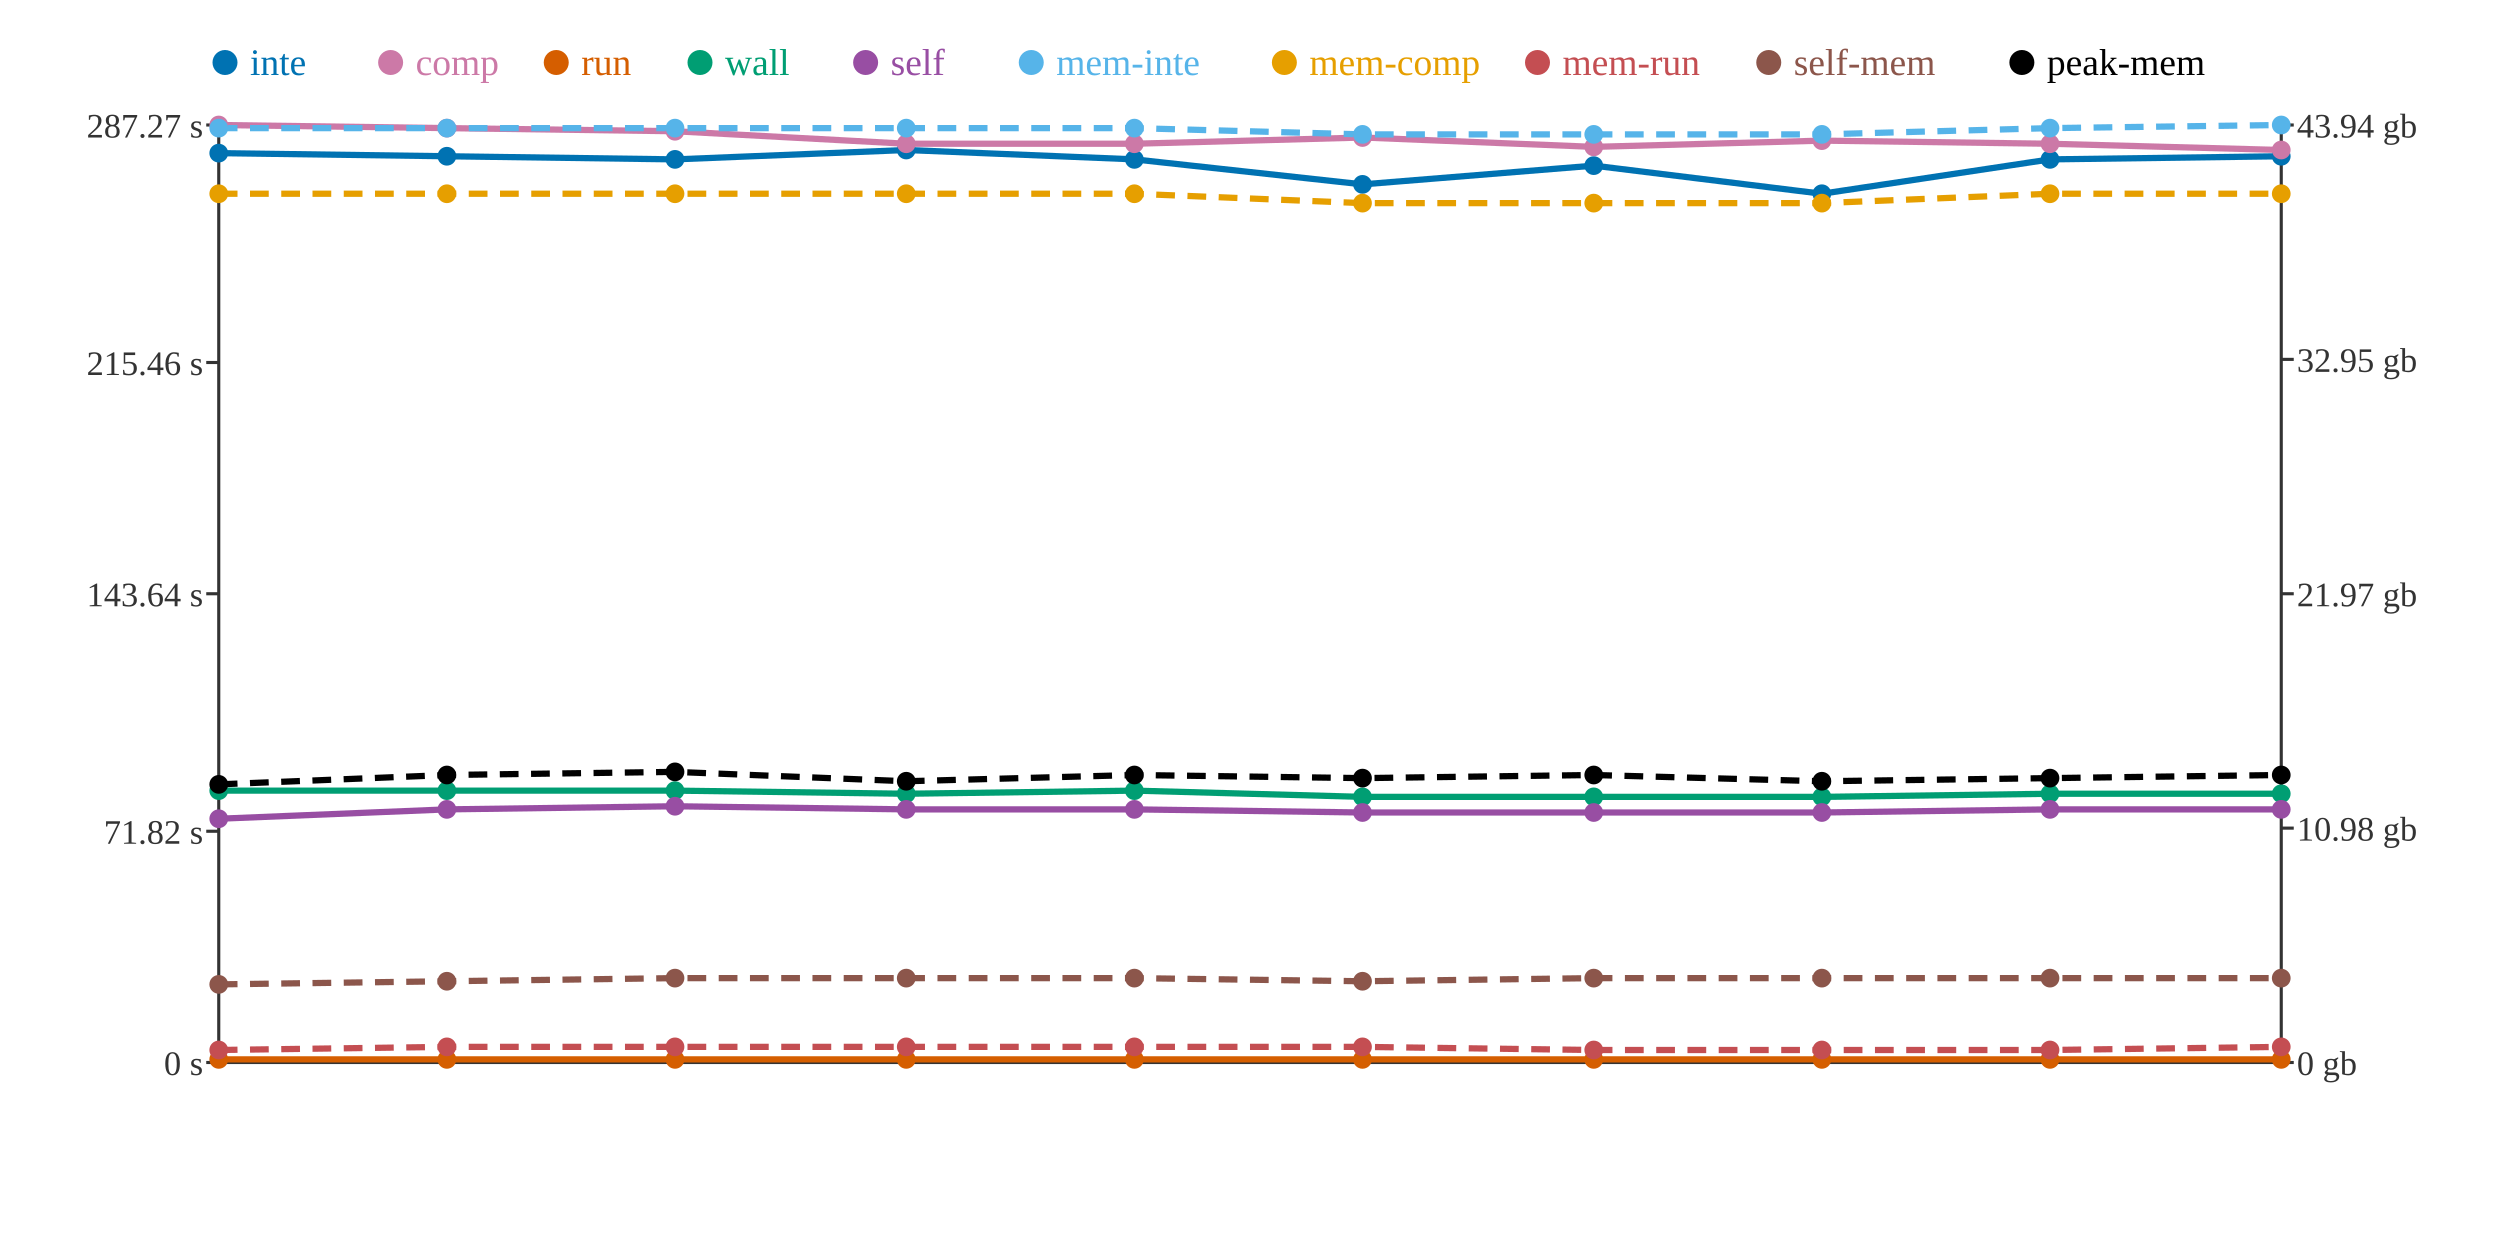
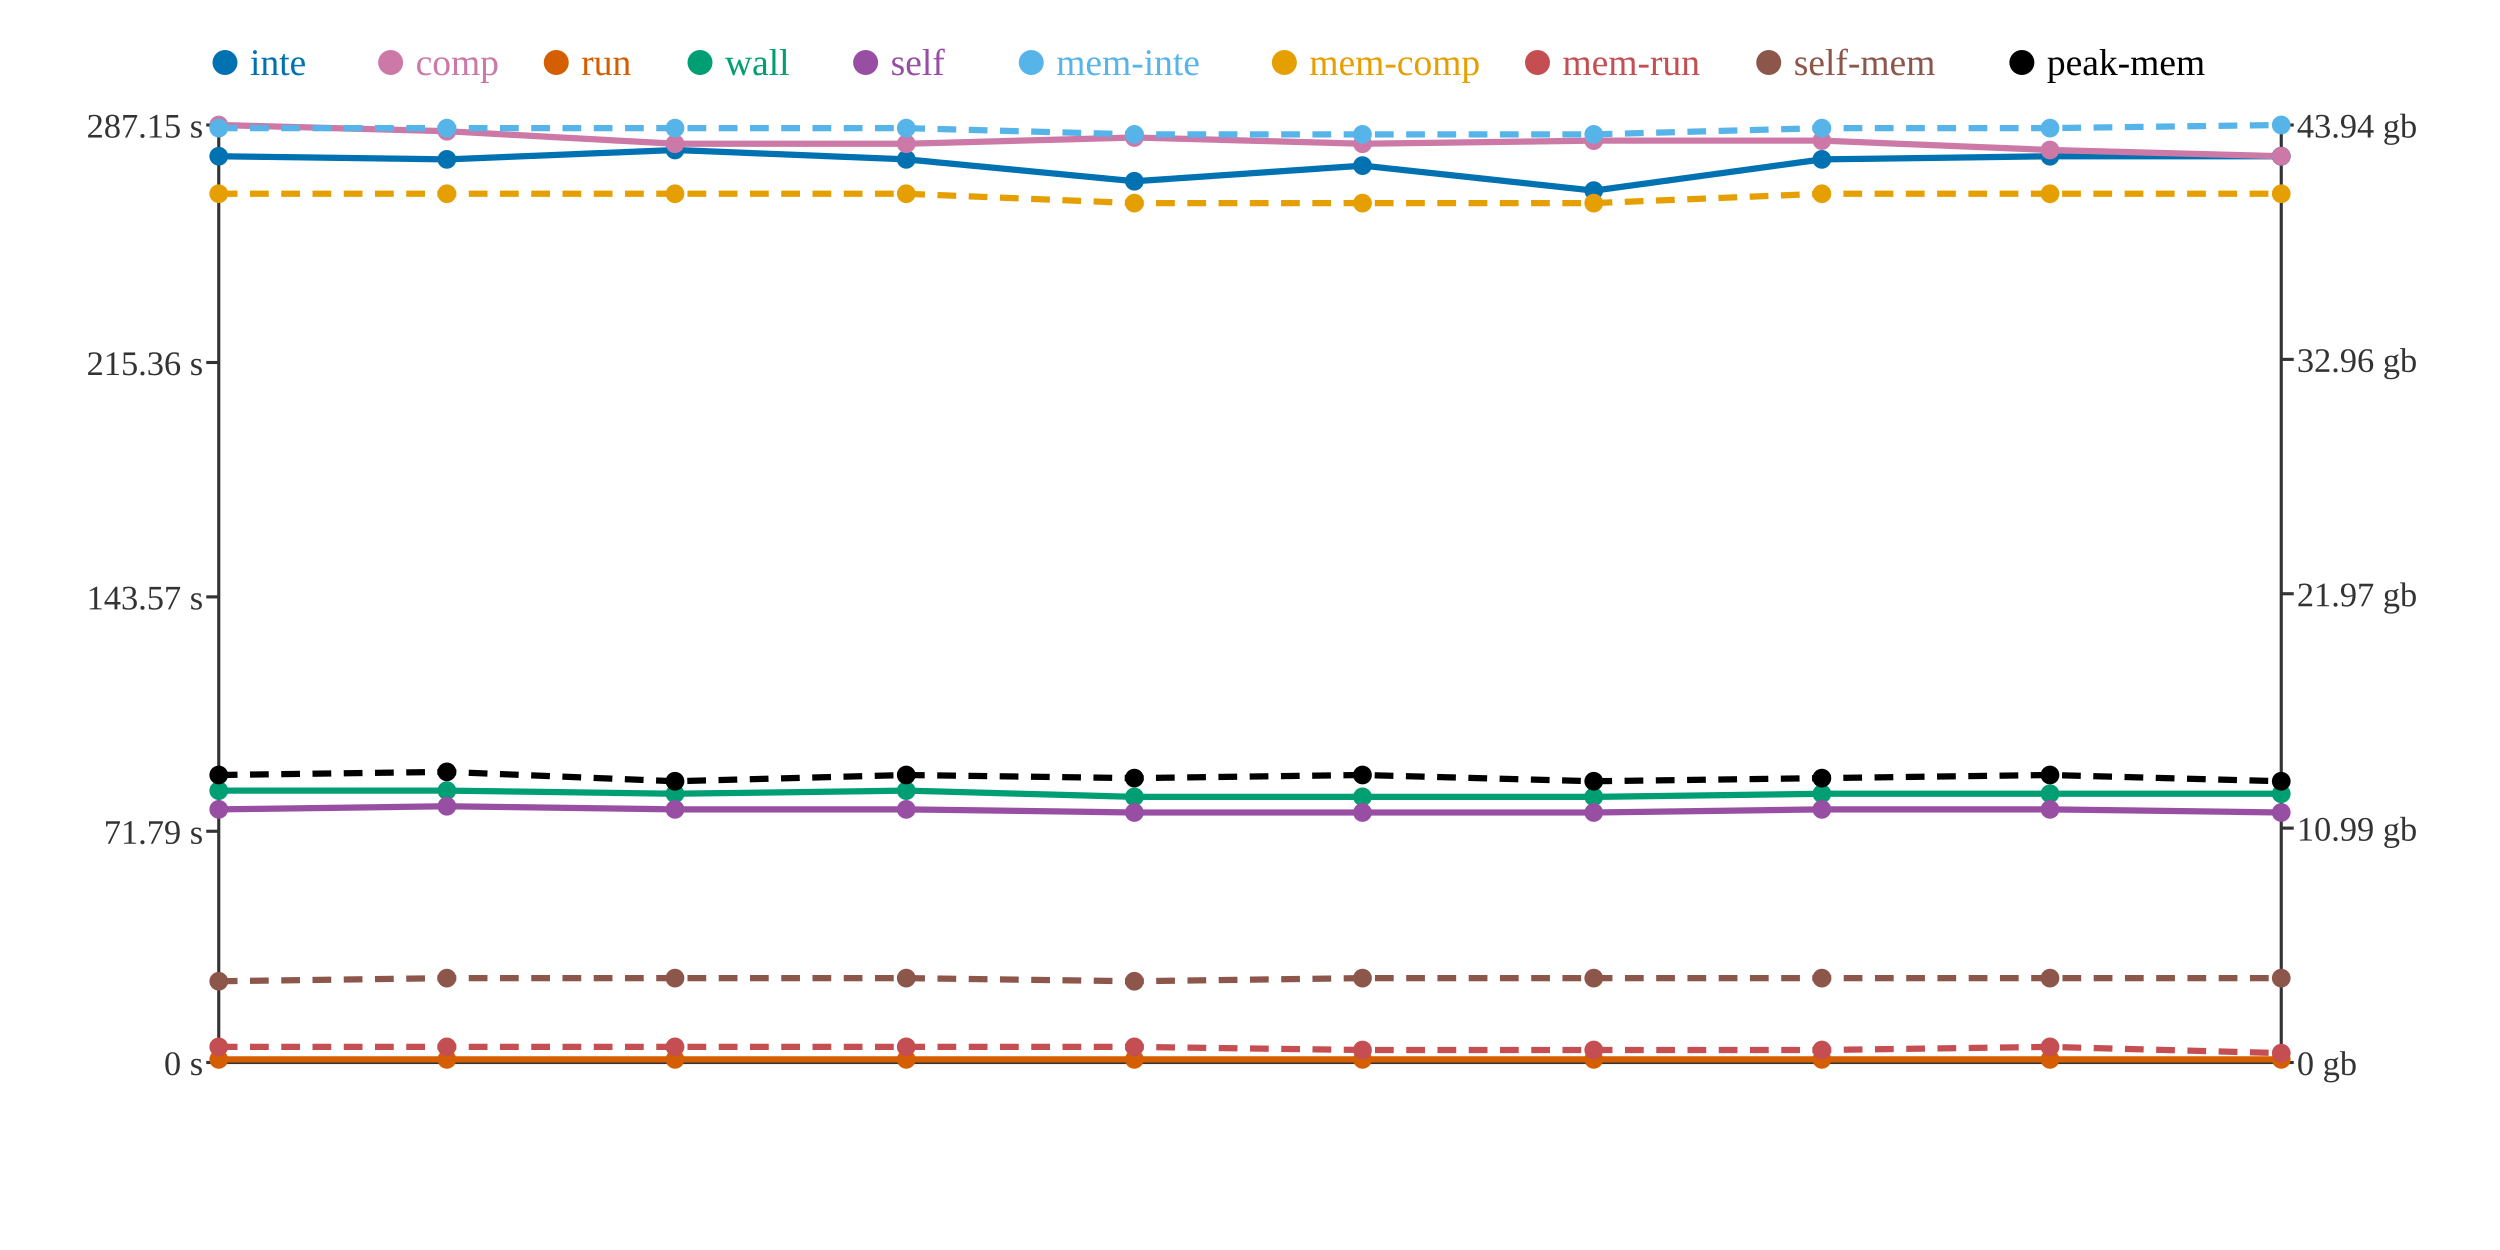
<svg xmlns="http://www.w3.org/2000/svg" width="800" height="400">
  <rect width="800" height="400" fill="white" />
  <line x1="70" y1="40" x2="70" y2="340" stroke="#333" stroke-width="1" />
  <line x1="70" y1="340" x2="730" y2="340" stroke="#333" stroke-width="1" />
  <line x1="730" y1="40" x2="730" y2="340" stroke="#333" stroke-width="1" />
  <line x1="66" y1="340" x2="70" y2="340" stroke="#333" stroke-width="1" />
  <text x="65" y="344" text-anchor="end" font-size="11" fill="#333">0 s</text>
  <line x1="66" y1="266" x2="70" y2="266" stroke="#333" stroke-width="1" />
-   <text x="65" y="270" text-anchor="end" font-size="11" fill="#333">71.82 s</text>
-   <line x1="66" y1="190" x2="70" y2="190" stroke="#333" stroke-width="1" />
-   <text x="65" y="194" text-anchor="end" font-size="11" fill="#333">143.64 s</text>
+   <text x="65" y="270" text-anchor="end" font-size="11" fill="#333">71.79 s</text>
+   <line x1="66" y1="191" x2="70" y2="191" stroke="#333" stroke-width="1" />
+   <text x="65" y="195" text-anchor="end" font-size="11" fill="#333">143.57 s</text>
  <line x1="66" y1="116" x2="70" y2="116" stroke="#333" stroke-width="1" />
-   <text x="65" y="120" text-anchor="end" font-size="11" fill="#333">215.46 s</text>
+   <text x="65" y="120" text-anchor="end" font-size="11" fill="#333">215.36 s</text>
  <line x1="66" y1="40" x2="70" y2="40" stroke="#333" stroke-width="1" />
-   <text x="65" y="44" text-anchor="end" font-size="11" fill="#333">287.27 s</text>
+   <text x="65" y="44" text-anchor="end" font-size="11" fill="#333">287.15 s</text>
  <line x1="730" y1="340" x2="734" y2="340" stroke="#333" stroke-width="1" />
  <text x="735" y="344" text-anchor="start" font-size="11" fill="#333">0 gb</text>
  <line x1="730" y1="265" x2="734" y2="265" stroke="#333" stroke-width="1" />
-   <text x="735" y="269" text-anchor="start" font-size="11" fill="#333">10.98 gb</text>
+   <text x="735" y="269" text-anchor="start" font-size="11" fill="#333">10.99 gb</text>
  <line x1="730" y1="190" x2="734" y2="190" stroke="#333" stroke-width="1" />
  <text x="735" y="194" text-anchor="start" font-size="11" fill="#333">21.97 gb</text>
  <line x1="730" y1="115" x2="734" y2="115" stroke="#333" stroke-width="1" />
-   <text x="735" y="119" text-anchor="start" font-size="11" fill="#333">32.95 gb</text>
+   <text x="735" y="119" text-anchor="start" font-size="11" fill="#333">32.96 gb</text>
  <line x1="730" y1="40" x2="734" y2="40" stroke="#333" stroke-width="1" />
  <text x="735" y="44" text-anchor="start" font-size="11" fill="#333">43.94 gb</text>
-   <polyline points="70,49 143,50 216,51 290,48 363,51 436,59 510,53 583,62 656,51 730,50" fill="none" stroke="#0072B2" stroke-width="2" />
-   <polyline points="70,40 143,41 216,42 290,46 363,46 436,44 510,47 583,45 656,46 730,48" fill="none" stroke="#CC79A7" stroke-width="2" />
+   <polyline points="70,50 143,51 216,48 290,51 363,58 436,53 510,61 583,51 656,50 730,50" fill="none" stroke="#0072B2" stroke-width="2" />
+   <polyline points="70,40 143,42 216,46 290,46 363,44 436,46 510,45 583,45 656,48 730,50" fill="none" stroke="#CC79A7" stroke-width="2" />
  <polyline points="70,339 143,339 216,339 290,339 363,339 436,339 510,339 583,339 656,339 730,339" fill="none" stroke="#D55E00" stroke-width="2" />
-   <polyline points="70,253 143,253 216,253 290,254 363,253 436,255 510,255 583,255 656,254 730,254" fill="none" stroke="#009E73" stroke-width="2" />
-   <polyline points="70,262 143,259 216,258 290,259 363,259 436,260 510,260 583,260 656,259 730,259" fill="none" stroke="#984EA3" stroke-width="2" />
-   <polyline points="70,41 143,41 216,41 290,41 363,41 436,43 510,43 583,43 656,41 730,40" fill="none" stroke="#56B4E9" stroke-width="2" stroke-dasharray="6 4" />
-   <polyline points="70,62 143,62 216,62 290,62 363,62 436,65 510,65 583,65 656,62 730,62" fill="none" stroke="#E69F00" stroke-width="2" stroke-dasharray="6 4" />
-   <polyline points="70,336 143,335 216,335 290,335 363,335 436,335 510,336 583,336 656,336 730,335" fill="none" stroke="#C44E52" stroke-width="2" stroke-dasharray="6 4" />
-   <polyline points="70,315 143,314 216,313 290,313 363,313 436,314 510,313 583,313 656,313 730,313" fill="none" stroke="#8C564B" stroke-width="2" stroke-dasharray="6 4" />
-   <polyline points="70,251 143,248 216,247 290,250 363,248 436,249 510,248 583,250 656,249 730,248" fill="none" stroke="#000000" stroke-width="2" stroke-dasharray="6 4" />
-   <circle cx="70" cy="49" r="3" fill="#0072B2" />
+   <polyline points="70,253 143,253 216,254 290,253 363,255 436,255 510,255 583,254 656,254 730,254" fill="none" stroke="#009E73" stroke-width="2" />
+   <polyline points="70,259 143,258 216,259 290,259 363,260 436,260 510,260 583,259 656,259 730,260" fill="none" stroke="#984EA3" stroke-width="2" />
+   <polyline points="70,41 143,41 216,41 290,41 363,43 436,43 510,43 583,41 656,41 730,40" fill="none" stroke="#56B4E9" stroke-width="2" stroke-dasharray="6 4" />
+   <polyline points="70,62 143,62 216,62 290,62 363,65 436,65 510,65 583,62 656,62 730,62" fill="none" stroke="#E69F00" stroke-width="2" stroke-dasharray="6 4" />
+   <polyline points="70,335 143,335 216,335 290,335 363,335 436,336 510,336 583,336 656,335 730,337" fill="none" stroke="#C44E52" stroke-width="2" stroke-dasharray="6 4" />
+   <polyline points="70,314 143,313 216,313 290,313 363,314 436,313 510,313 583,313 656,313 730,313" fill="none" stroke="#8C564B" stroke-width="2" stroke-dasharray="6 4" />
+   <polyline points="70,248 143,247 216,250 290,248 363,249 436,248 510,250 583,249 656,248 730,250" fill="none" stroke="#000000" stroke-width="2" stroke-dasharray="6 4" />
+   <circle cx="70" cy="50" r="3" fill="#0072B2" />
  <circle cx="70" cy="40" r="3" fill="#CC79A7" />
  <circle cx="70" cy="339" r="3" fill="#D55E00" />
  <circle cx="70" cy="253" r="3" fill="#009E73" />
-   <circle cx="70" cy="262" r="3" fill="#984EA3" />
+   <circle cx="70" cy="259" r="3" fill="#984EA3" />
  <circle cx="70" cy="41" r="3" fill="#56B4E9" />
  <circle cx="70" cy="62" r="3" fill="#E69F00" />
-   <circle cx="70" cy="336" r="3" fill="#C44E52" />
-   <circle cx="70" cy="315" r="3" fill="#8C564B" />
-   <circle cx="70" cy="251" r="3" fill="#000000" />
-   <circle cx="143" cy="50" r="3" fill="#0072B2" />
-   <circle cx="143" cy="41" r="3" fill="#CC79A7" />
+   <circle cx="70" cy="335" r="3" fill="#C44E52" />
+   <circle cx="70" cy="314" r="3" fill="#8C564B" />
+   <circle cx="70" cy="248" r="3" fill="#000000" />
+   <circle cx="143" cy="51" r="3" fill="#0072B2" />
+   <circle cx="143" cy="42" r="3" fill="#CC79A7" />
  <circle cx="143" cy="339" r="3" fill="#D55E00" />
  <circle cx="143" cy="253" r="3" fill="#009E73" />
-   <circle cx="143" cy="259" r="3" fill="#984EA3" />
+   <circle cx="143" cy="258" r="3" fill="#984EA3" />
  <circle cx="143" cy="41" r="3" fill="#56B4E9" />
  <circle cx="143" cy="62" r="3" fill="#E69F00" />
  <circle cx="143" cy="335" r="3" fill="#C44E52" />
-   <circle cx="143" cy="314" r="3" fill="#8C564B" />
-   <circle cx="143" cy="248" r="3" fill="#000000" />
-   <circle cx="216" cy="51" r="3" fill="#0072B2" />
-   <circle cx="216" cy="42" r="3" fill="#CC79A7" />
+   <circle cx="143" cy="313" r="3" fill="#8C564B" />
+   <circle cx="143" cy="247" r="3" fill="#000000" />
+   <circle cx="216" cy="48" r="3" fill="#0072B2" />
+   <circle cx="216" cy="46" r="3" fill="#CC79A7" />
  <circle cx="216" cy="339" r="3" fill="#D55E00" />
-   <circle cx="216" cy="253" r="3" fill="#009E73" />
-   <circle cx="216" cy="258" r="3" fill="#984EA3" />
+   <circle cx="216" cy="254" r="3" fill="#009E73" />
+   <circle cx="216" cy="259" r="3" fill="#984EA3" />
  <circle cx="216" cy="41" r="3" fill="#56B4E9" />
  <circle cx="216" cy="62" r="3" fill="#E69F00" />
  <circle cx="216" cy="335" r="3" fill="#C44E52" />
  <circle cx="216" cy="313" r="3" fill="#8C564B" />
-   <circle cx="216" cy="247" r="3" fill="#000000" />
-   <circle cx="290" cy="48" r="3" fill="#0072B2" />
+   <circle cx="216" cy="250" r="3" fill="#000000" />
+   <circle cx="290" cy="51" r="3" fill="#0072B2" />
  <circle cx="290" cy="46" r="3" fill="#CC79A7" />
  <circle cx="290" cy="339" r="3" fill="#D55E00" />
-   <circle cx="290" cy="254" r="3" fill="#009E73" />
+   <circle cx="290" cy="253" r="3" fill="#009E73" />
  <circle cx="290" cy="259" r="3" fill="#984EA3" />
  <circle cx="290" cy="41" r="3" fill="#56B4E9" />
  <circle cx="290" cy="62" r="3" fill="#E69F00" />
  <circle cx="290" cy="335" r="3" fill="#C44E52" />
  <circle cx="290" cy="313" r="3" fill="#8C564B" />
-   <circle cx="290" cy="250" r="3" fill="#000000" />
-   <circle cx="363" cy="51" r="3" fill="#0072B2" />
-   <circle cx="363" cy="46" r="3" fill="#CC79A7" />
+   <circle cx="290" cy="248" r="3" fill="#000000" />
+   <circle cx="363" cy="58" r="3" fill="#0072B2" />
+   <circle cx="363" cy="44" r="3" fill="#CC79A7" />
  <circle cx="363" cy="339" r="3" fill="#D55E00" />
-   <circle cx="363" cy="253" r="3" fill="#009E73" />
-   <circle cx="363" cy="259" r="3" fill="#984EA3" />
-   <circle cx="363" cy="41" r="3" fill="#56B4E9" />
-   <circle cx="363" cy="62" r="3" fill="#E69F00" />
+   <circle cx="363" cy="255" r="3" fill="#009E73" />
+   <circle cx="363" cy="260" r="3" fill="#984EA3" />
+   <circle cx="363" cy="43" r="3" fill="#56B4E9" />
+   <circle cx="363" cy="65" r="3" fill="#E69F00" />
  <circle cx="363" cy="335" r="3" fill="#C44E52" />
-   <circle cx="363" cy="313" r="3" fill="#8C564B" />
-   <circle cx="363" cy="248" r="3" fill="#000000" />
-   <circle cx="436" cy="59" r="3" fill="#0072B2" />
-   <circle cx="436" cy="44" r="3" fill="#CC79A7" />
+   <circle cx="363" cy="314" r="3" fill="#8C564B" />
+   <circle cx="363" cy="249" r="3" fill="#000000" />
+   <circle cx="436" cy="53" r="3" fill="#0072B2" />
+   <circle cx="436" cy="46" r="3" fill="#CC79A7" />
  <circle cx="436" cy="339" r="3" fill="#D55E00" />
  <circle cx="436" cy="255" r="3" fill="#009E73" />
  <circle cx="436" cy="260" r="3" fill="#984EA3" />
  <circle cx="436" cy="43" r="3" fill="#56B4E9" />
  <circle cx="436" cy="65" r="3" fill="#E69F00" />
-   <circle cx="436" cy="335" r="3" fill="#C44E52" />
-   <circle cx="436" cy="314" r="3" fill="#8C564B" />
-   <circle cx="436" cy="249" r="3" fill="#000000" />
-   <circle cx="510" cy="53" r="3" fill="#0072B2" />
-   <circle cx="510" cy="47" r="3" fill="#CC79A7" />
+   <circle cx="436" cy="336" r="3" fill="#C44E52" />
+   <circle cx="436" cy="313" r="3" fill="#8C564B" />
+   <circle cx="436" cy="248" r="3" fill="#000000" />
+   <circle cx="510" cy="61" r="3" fill="#0072B2" />
+   <circle cx="510" cy="45" r="3" fill="#CC79A7" />
  <circle cx="510" cy="339" r="3" fill="#D55E00" />
  <circle cx="510" cy="255" r="3" fill="#009E73" />
  <circle cx="510" cy="260" r="3" fill="#984EA3" />
  <circle cx="510" cy="43" r="3" fill="#56B4E9" />
  <circle cx="510" cy="65" r="3" fill="#E69F00" />
  <circle cx="510" cy="336" r="3" fill="#C44E52" />
  <circle cx="510" cy="313" r="3" fill="#8C564B" />
-   <circle cx="510" cy="248" r="3" fill="#000000" />
-   <circle cx="583" cy="62" r="3" fill="#0072B2" />
+   <circle cx="510" cy="250" r="3" fill="#000000" />
+   <circle cx="583" cy="51" r="3" fill="#0072B2" />
  <circle cx="583" cy="45" r="3" fill="#CC79A7" />
  <circle cx="583" cy="339" r="3" fill="#D55E00" />
-   <circle cx="583" cy="255" r="3" fill="#009E73" />
-   <circle cx="583" cy="260" r="3" fill="#984EA3" />
-   <circle cx="583" cy="43" r="3" fill="#56B4E9" />
-   <circle cx="583" cy="65" r="3" fill="#E69F00" />
+   <circle cx="583" cy="254" r="3" fill="#009E73" />
+   <circle cx="583" cy="259" r="3" fill="#984EA3" />
+   <circle cx="583" cy="41" r="3" fill="#56B4E9" />
+   <circle cx="583" cy="62" r="3" fill="#E69F00" />
  <circle cx="583" cy="336" r="3" fill="#C44E52" />
  <circle cx="583" cy="313" r="3" fill="#8C564B" />
-   <circle cx="583" cy="250" r="3" fill="#000000" />
-   <circle cx="656" cy="51" r="3" fill="#0072B2" />
-   <circle cx="656" cy="46" r="3" fill="#CC79A7" />
+   <circle cx="583" cy="249" r="3" fill="#000000" />
+   <circle cx="656" cy="50" r="3" fill="#0072B2" />
+   <circle cx="656" cy="48" r="3" fill="#CC79A7" />
  <circle cx="656" cy="339" r="3" fill="#D55E00" />
  <circle cx="656" cy="254" r="3" fill="#009E73" />
  <circle cx="656" cy="259" r="3" fill="#984EA3" />
  <circle cx="656" cy="41" r="3" fill="#56B4E9" />
  <circle cx="656" cy="62" r="3" fill="#E69F00" />
-   <circle cx="656" cy="336" r="3" fill="#C44E52" />
+   <circle cx="656" cy="335" r="3" fill="#C44E52" />
  <circle cx="656" cy="313" r="3" fill="#8C564B" />
-   <circle cx="656" cy="249" r="3" fill="#000000" />
+   <circle cx="656" cy="248" r="3" fill="#000000" />
  <circle cx="730" cy="50" r="3" fill="#0072B2" />
-   <circle cx="730" cy="48" r="3" fill="#CC79A7" />
+   <circle cx="730" cy="50" r="3" fill="#CC79A7" />
  <circle cx="730" cy="339" r="3" fill="#D55E00" />
  <circle cx="730" cy="254" r="3" fill="#009E73" />
-   <circle cx="730" cy="259" r="3" fill="#984EA3" />
+   <circle cx="730" cy="260" r="3" fill="#984EA3" />
  <circle cx="730" cy="40" r="3" fill="#56B4E9" />
  <circle cx="730" cy="62" r="3" fill="#E69F00" />
-   <circle cx="730" cy="335" r="3" fill="#C44E52" />
+   <circle cx="730" cy="337" r="3" fill="#C44E52" />
  <circle cx="730" cy="313" r="3" fill="#8C564B" />
-   <circle cx="730" cy="248" r="3" fill="#000000" />
+   <circle cx="730" cy="250" r="3" fill="#000000" />
  <circle cx="72" cy="20" r="4" fill="#0072B2" />
  <text x="80" y="24" text-anchor="start" font-size="12" fill="#0072B2">inte</text>
  <circle cx="125" cy="20" r="4" fill="#CC79A7" />
  <text x="133" y="24" text-anchor="start" font-size="12" fill="#CC79A7">comp</text>
  <circle cx="178" cy="20" r="4" fill="#D55E00" />
  <text x="186" y="24" text-anchor="start" font-size="12" fill="#D55E00">run</text>
  <circle cx="224" cy="20" r="4" fill="#009E73" />
  <text x="232" y="24" text-anchor="start" font-size="12" fill="#009E73">wall</text>
  <circle cx="277" cy="20" r="4" fill="#984EA3" />
  <text x="285" y="24" text-anchor="start" font-size="12" fill="#984EA3">self</text>
  <circle cx="330" cy="20" r="4" fill="#56B4E9" />
  <text x="338" y="24" text-anchor="start" font-size="12" fill="#56B4E9">mem-inte</text>
  <circle cx="411" cy="20" r="4" fill="#E69F00" />
  <text x="419" y="24" text-anchor="start" font-size="12" fill="#E69F00">mem-comp</text>
  <circle cx="492" cy="20" r="4" fill="#C44E52" />
  <text x="500" y="24" text-anchor="start" font-size="12" fill="#C44E52">mem-run</text>
  <circle cx="566" cy="20" r="4" fill="#8C564B" />
  <text x="574" y="24" text-anchor="start" font-size="12" fill="#8C564B">self-mem</text>
  <circle cx="647" cy="20" r="4" fill="#000000" />
  <text x="655" y="24" text-anchor="start" font-size="12" fill="#000000">peak-mem</text>
</svg>
